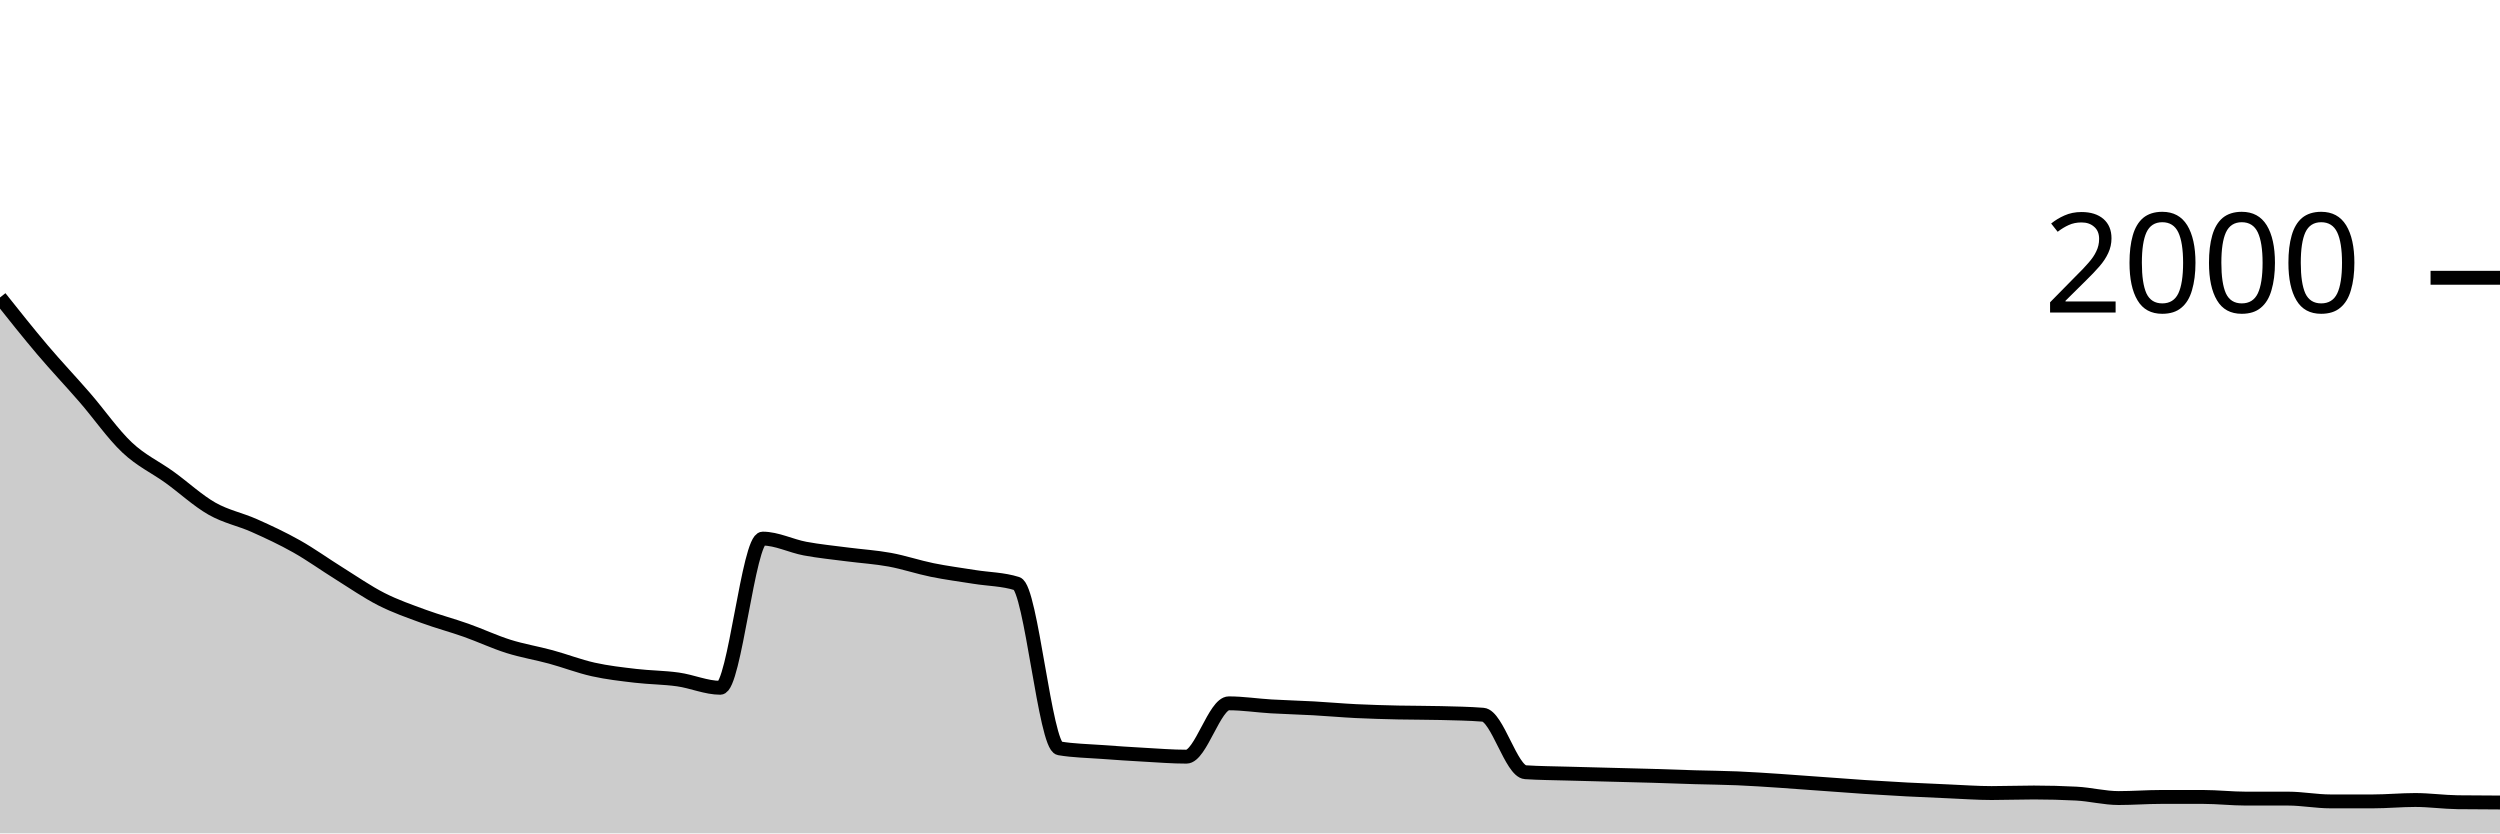
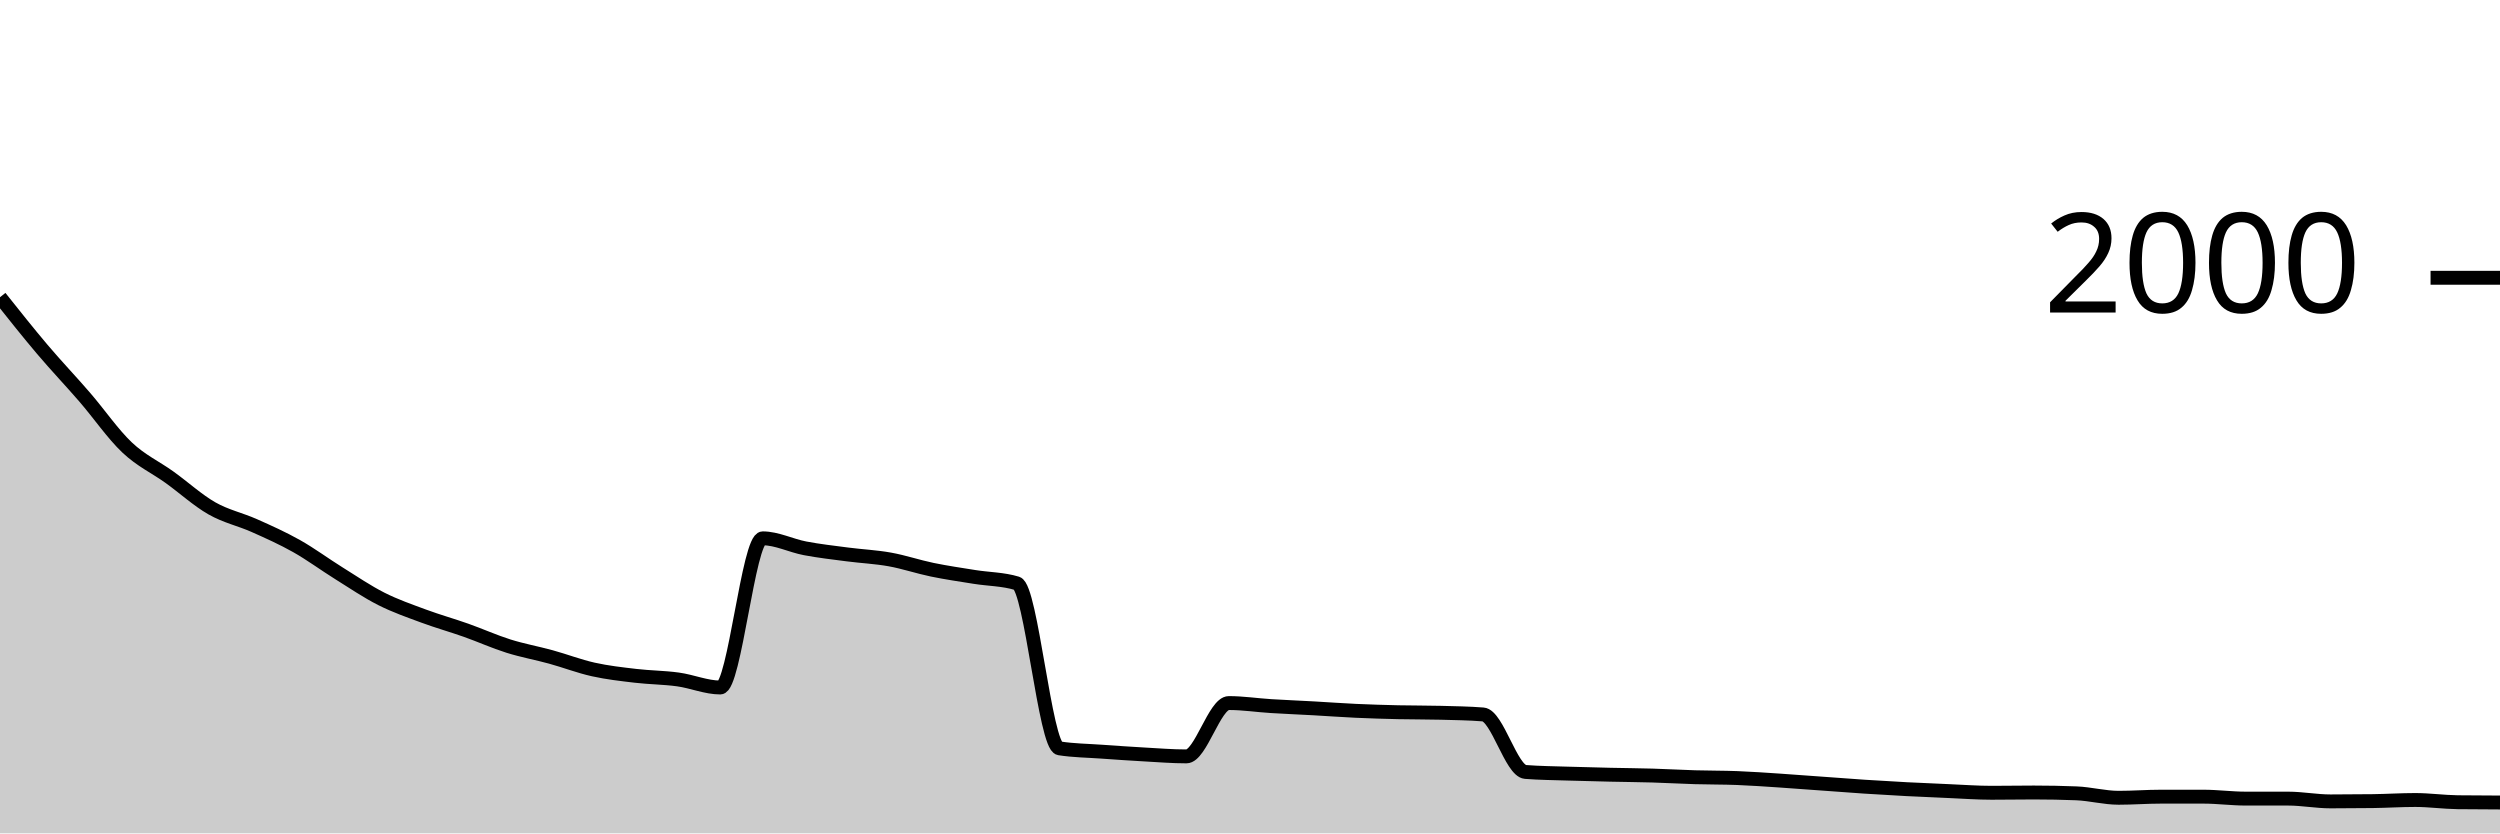
<svg xmlns="http://www.w3.org/2000/svg" viewBox="0 0 180 60">
  <g transform="translate(0,20)">
-     <path class="area" fill="rgba(0, 0, 0, 0.2)" d="M0,1.42C1.017,2.7,2.034,3.98,3.051,5.18C4.068,6.38,5.085,7.447,6.102,8.62C7.119,9.793,8.136,11.263,9.153,12.22C10.169,13.177,11.186,13.627,12.203,14.36C13.22,15.093,14.237,16.04,15.254,16.62C16.271,17.2,17.288,17.387,18.305,17.84C19.322,18.293,20.339,18.767,21.356,19.34C22.373,19.913,23.39,20.647,24.407,21.28C25.424,21.913,26.441,22.623,27.458,23.14C28.475,23.657,29.492,24.007,30.508,24.38C31.525,24.753,32.542,25.02,33.559,25.38C34.576,25.74,35.593,26.22,36.61,26.54C37.627,26.86,38.644,27.023,39.661,27.3C40.678,27.577,41.695,27.973,42.712,28.2C43.729,28.427,44.746,28.54,45.763,28.66C46.78,28.78,47.797,28.777,48.814,28.92C49.831,29.063,50.847,29.52,51.864,29.52C52.881,29.52,53.898,18.78,54.915,18.78C55.932,18.78,56.949,19.31,57.966,19.5C58.983,19.69,60,19.787,61.017,19.92C62.034,20.053,63.051,20.113,64.068,20.3C65.085,20.487,66.102,20.833,67.119,21.04C68.136,21.247,69.153,21.377,70.169,21.54C71.186,21.703,72.203,21.7,73.22,22.02C74.237,22.34,75.254,33.707,76.271,33.88C77.288,34.053,78.305,34.063,79.322,34.14C80.339,34.217,81.356,34.283,82.373,34.34C83.39,34.397,84.407,34.48,85.424,34.48C86.441,34.48,87.458,30.64,88.475,30.64C89.492,30.64,90.508,30.8,91.525,30.86C92.542,30.92,93.559,30.943,94.576,31C95.593,31.057,96.61,31.15,97.627,31.2C98.644,31.25,99.661,31.277,100.678,31.3C101.695,31.323,102.712,31.313,103.729,31.34C104.746,31.367,105.763,31.38,106.78,31.46C107.797,31.54,108.814,35.533,109.831,35.6C110.847,35.667,111.864,35.67,112.881,35.7C113.898,35.73,114.915,35.753,115.932,35.78C116.949,35.807,117.966,35.83,118.983,35.86C120,35.89,121.017,35.93,122.034,35.96C123.051,35.99,124.068,35.997,125.085,36.04C126.102,36.083,127.119,36.153,128.136,36.22C129.153,36.287,130.169,36.367,131.186,36.44C132.203,36.513,133.22,36.593,134.237,36.66C135.254,36.727,136.271,36.787,137.288,36.84C138.305,36.893,139.322,36.937,140.339,36.98C141.356,37.023,142.373,37.1,143.39,37.1C144.407,37.1,145.424,37.06,146.441,37.06C147.458,37.06,148.475,37.087,149.492,37.14C150.508,37.193,151.525,37.46,152.542,37.46C153.559,37.46,154.576,37.38,155.593,37.38C156.61,37.38,157.627,37.38,158.644,37.38C159.661,37.38,160.678,37.5,161.695,37.5C162.712,37.5,163.729,37.5,164.746,37.5C165.763,37.5,166.78,37.7,167.797,37.7C168.814,37.7,169.831,37.7,170.847,37.7C171.864,37.7,172.881,37.6,173.898,37.6C174.915,37.6,175.932,37.747,176.949,37.76C177.966,37.773,178.983,37.777,180,37.78L180,40C178.983,40,177.966,40,176.949,40C175.932,40,174.915,40,173.898,40C172.881,40,171.864,40,170.847,40C169.831,40,168.814,40,167.797,40C166.78,40,165.763,40,164.746,40C163.729,40,162.712,40,161.695,40C160.678,40,159.661,40,158.644,40C157.627,40,156.61,40,155.593,40C154.576,40,153.559,40,152.542,40C151.525,40,150.508,40,149.492,40C148.475,40,147.458,40,146.441,40C145.424,40,144.407,40,143.39,40C142.373,40,141.356,40,140.339,40C139.322,40,138.305,40,137.288,40C136.271,40,135.254,40,134.237,40C133.22,40,132.203,40,131.186,40C130.169,40,129.153,40,128.136,40C127.119,40,126.102,40,125.085,40C124.068,40,123.051,40,122.034,40C121.017,40,120,40,118.983,40C117.966,40,116.949,40,115.932,40C114.915,40,113.898,40,112.881,40C111.864,40,110.847,40,109.831,40C108.814,40,107.797,40,106.78,40C105.763,40,104.746,40,103.729,40C102.712,40,101.695,40,100.678,40C99.661,40,98.644,40,97.627,40C96.61,40,95.593,40,94.576,40C93.559,40,92.542,40,91.525,40C90.508,40,89.492,40,88.475,40C87.458,40,86.441,40,85.424,40C84.407,40,83.39,40,82.373,40C81.356,40,80.339,40,79.322,40C78.305,40,77.288,40,76.271,40C75.254,40,74.237,40,73.22,40C72.203,40,71.186,40,70.169,40C69.153,40,68.136,40,67.119,40C66.102,40,65.085,40,64.068,40C63.051,40,62.034,40,61.017,40C60,40,58.983,40,57.966,40C56.949,40,55.932,40,54.915,40C53.898,40,52.881,40,51.864,40C50.847,40,49.831,40,48.814,40C47.797,40,46.78,40,45.763,40C44.746,40,43.729,40,42.712,40C41.695,40,40.678,40,39.661,40C38.644,40,37.627,40,36.61,40C35.593,40,34.576,40,33.559,40C32.542,40,31.525,40,30.508,40C29.492,40,28.475,40,27.458,40C26.441,40,25.424,40,24.407,40C23.39,40,22.373,40,21.356,40C20.339,40,19.322,40,18.305,40C17.288,40,16.271,40,15.254,40C14.237,40,13.22,40,12.203,40C11.186,40,10.169,40,9.153,40C8.136,40,7.119,40,6.102,40C5.085,40,4.068,40,3.051,40C2.034,40,1.017,40,0,40Z" />
-     <path class="line" stroke="black" fill="none" d="M0,1.42C1.017,2.7,2.034,3.98,3.051,5.18C4.068,6.38,5.085,7.447,6.102,8.62C7.119,9.793,8.136,11.263,9.153,12.22C10.169,13.177,11.186,13.627,12.203,14.36C13.22,15.093,14.237,16.04,15.254,16.62C16.271,17.2,17.288,17.387,18.305,17.84C19.322,18.293,20.339,18.767,21.356,19.34C22.373,19.913,23.39,20.647,24.407,21.28C25.424,21.913,26.441,22.623,27.458,23.14C28.475,23.657,29.492,24.007,30.508,24.38C31.525,24.753,32.542,25.02,33.559,25.38C34.576,25.74,35.593,26.22,36.61,26.54C37.627,26.86,38.644,27.023,39.661,27.3C40.678,27.577,41.695,27.973,42.712,28.2C43.729,28.427,44.746,28.54,45.763,28.66C46.78,28.78,47.797,28.777,48.814,28.92C49.831,29.063,50.847,29.52,51.864,29.52C52.881,29.52,53.898,18.78,54.915,18.78C55.932,18.78,56.949,19.31,57.966,19.5C58.983,19.69,60,19.787,61.017,19.92C62.034,20.053,63.051,20.113,64.068,20.3C65.085,20.487,66.102,20.833,67.119,21.04C68.136,21.247,69.153,21.377,70.169,21.54C71.186,21.703,72.203,21.7,73.22,22.02C74.237,22.34,75.254,33.707,76.271,33.88C77.288,34.053,78.305,34.063,79.322,34.14C80.339,34.217,81.356,34.283,82.373,34.34C83.39,34.397,84.407,34.48,85.424,34.48C86.441,34.48,87.458,30.64,88.475,30.64C89.492,30.64,90.508,30.8,91.525,30.86C92.542,30.92,93.559,30.943,94.576,31C95.593,31.057,96.61,31.15,97.627,31.2C98.644,31.25,99.661,31.277,100.678,31.3C101.695,31.323,102.712,31.313,103.729,31.34C104.746,31.367,105.763,31.38,106.78,31.46C107.797,31.54,108.814,35.533,109.831,35.6C110.847,35.667,111.864,35.67,112.881,35.7C113.898,35.73,114.915,35.753,115.932,35.78C116.949,35.807,117.966,35.83,118.983,35.86C120,35.89,121.017,35.93,122.034,35.96C123.051,35.99,124.068,35.997,125.085,36.04C126.102,36.083,127.119,36.153,128.136,36.22C129.153,36.287,130.169,36.367,131.186,36.44C132.203,36.513,133.22,36.593,134.237,36.66C135.254,36.727,136.271,36.787,137.288,36.84C138.305,36.893,139.322,36.937,140.339,36.98C141.356,37.023,142.373,37.1,143.39,37.1C144.407,37.1,145.424,37.06,146.441,37.06C147.458,37.06,148.475,37.087,149.492,37.14C150.508,37.193,151.525,37.46,152.542,37.46C153.559,37.46,154.576,37.38,155.593,37.38C156.61,37.38,157.627,37.38,158.644,37.38C159.661,37.38,160.678,37.5,161.695,37.5C162.712,37.5,163.729,37.5,164.746,37.5C165.763,37.5,166.78,37.7,167.797,37.7C168.814,37.7,169.831,37.7,170.847,37.7C171.864,37.7,172.881,37.6,173.898,37.6C174.915,37.6,175.932,37.747,176.949,37.76C177.966,37.773,178.983,37.777,180,37.78" />
+     <path class="area" fill="rgba(0, 0, 0, 0.2)" d="M0,1.4C1.017,2.68,2.034,3.96,3.051,5.16C4.068,6.36,5.085,7.423,6.102,8.6C7.119,9.777,8.136,11.26,9.153,12.22C10.169,13.18,11.186,13.63,12.203,14.36C13.22,15.09,14.237,16.02,15.254,16.6C16.271,17.18,17.288,17.387,18.305,17.84C19.322,18.293,20.339,18.747,21.356,19.32C22.373,19.893,23.39,20.647,24.407,21.28C25.424,21.913,26.441,22.607,27.458,23.12C28.475,23.633,29.492,23.983,30.508,24.36C31.525,24.737,32.542,25.02,33.559,25.38C34.576,25.74,35.593,26.2,36.61,26.52C37.627,26.84,38.644,27.02,39.661,27.3C40.678,27.58,41.695,27.973,42.712,28.2C43.729,28.427,44.746,28.54,45.763,28.66C46.78,28.78,47.797,28.78,48.814,28.92C49.831,29.06,50.847,29.5,51.864,29.5C52.881,29.5,53.898,18.76,54.915,18.76C55.932,18.76,56.949,19.287,57.966,19.48C58.983,19.673,60,19.787,61.017,19.92C62.034,20.053,63.051,20.097,64.068,20.28C65.085,20.463,66.102,20.81,67.119,21.02C68.136,21.23,69.153,21.377,70.169,21.54C71.186,21.703,72.203,21.693,73.22,22C74.237,22.307,75.254,33.72,76.271,33.88C77.288,34.04,78.305,34.047,79.322,34.12C80.339,34.193,81.356,34.263,82.373,34.32C83.39,34.377,84.407,34.46,85.424,34.46C86.441,34.46,87.458,30.62,88.475,30.62C89.492,30.62,90.508,30.777,91.525,30.84C92.542,30.903,93.559,30.943,94.576,31C95.593,31.057,96.61,31.133,97.627,31.18C98.644,31.227,99.661,31.257,100.678,31.28C101.695,31.303,102.712,31.293,103.729,31.32C104.746,31.347,105.763,31.36,106.78,31.44C107.797,31.52,108.814,35.5,109.831,35.58C110.847,35.66,111.864,35.667,112.881,35.7C113.898,35.733,114.915,35.757,115.932,35.78C116.949,35.803,117.966,35.81,118.983,35.84C120,35.87,121.017,35.93,122.034,35.96C123.051,35.99,124.068,35.98,125.085,36.02C126.102,36.06,127.119,36.133,128.136,36.2C129.153,36.267,130.169,36.347,131.186,36.42C132.203,36.493,133.22,36.573,134.237,36.64C135.254,36.707,136.271,36.767,137.288,36.82C138.305,36.873,139.322,36.917,140.339,36.96C141.356,37.003,142.373,37.08,143.39,37.08C144.407,37.08,145.424,37.06,146.441,37.06C147.458,37.06,148.475,37.08,149.492,37.12C150.508,37.16,151.525,37.44,152.542,37.44C153.559,37.44,154.576,37.36,155.593,37.36C156.61,37.36,157.627,37.36,158.644,37.36C159.661,37.36,160.678,37.5,161.695,37.5C162.712,37.5,163.729,37.5,164.746,37.5C165.763,37.5,166.78,37.7,167.797,37.7C168.814,37.7,169.831,37.693,170.847,37.68C171.864,37.667,172.881,37.6,173.898,37.6C174.915,37.6,175.932,37.747,176.949,37.76C177.966,37.773,178.983,37.777,180,37.78L180,40C178.983,40,177.966,40,176.949,40C175.932,40,174.915,40,173.898,40C172.881,40,171.864,40,170.847,40C169.831,40,168.814,40,167.797,40C166.78,40,165.763,40,164.746,40C163.729,40,162.712,40,161.695,40C160.678,40,159.661,40,158.644,40C157.627,40,156.61,40,155.593,40C154.576,40,153.559,40,152.542,40C151.525,40,150.508,40,149.492,40C148.475,40,147.458,40,146.441,40C145.424,40,144.407,40,143.39,40C142.373,40,141.356,40,140.339,40C139.322,40,138.305,40,137.288,40C136.271,40,135.254,40,134.237,40C133.22,40,132.203,40,131.186,40C130.169,40,129.153,40,128.136,40C127.119,40,126.102,40,125.085,40C124.068,40,123.051,40,122.034,40C121.017,40,120,40,118.983,40C117.966,40,116.949,40,115.932,40C114.915,40,113.898,40,112.881,40C111.864,40,110.847,40,109.831,40C108.814,40,107.797,40,106.78,40C105.763,40,104.746,40,103.729,40C102.712,40,101.695,40,100.678,40C99.661,40,98.644,40,97.627,40C96.61,40,95.593,40,94.576,40C93.559,40,92.542,40,91.525,40C90.508,40,89.492,40,88.475,40C87.458,40,86.441,40,85.424,40C84.407,40,83.39,40,82.373,40C81.356,40,80.339,40,79.322,40C78.305,40,77.288,40,76.271,40C75.254,40,74.237,40,73.22,40C72.203,40,71.186,40,70.169,40C69.153,40,68.136,40,67.119,40C66.102,40,65.085,40,64.068,40C63.051,40,62.034,40,61.017,40C60,40,58.983,40,57.966,40C56.949,40,55.932,40,54.915,40C53.898,40,52.881,40,51.864,40C50.847,40,49.831,40,48.814,40C47.797,40,46.78,40,45.763,40C44.746,40,43.729,40,42.712,40C41.695,40,40.678,40,39.661,40C38.644,40,37.627,40,36.61,40C35.593,40,34.576,40,33.559,40C32.542,40,31.525,40,30.508,40C29.492,40,28.475,40,27.458,40C26.441,40,25.424,40,24.407,40C23.39,40,22.373,40,21.356,40C20.339,40,19.322,40,18.305,40C17.288,40,16.271,40,15.254,40C14.237,40,13.22,40,12.203,40C11.186,40,10.169,40,9.153,40C8.136,40,7.119,40,6.102,40C5.085,40,4.068,40,3.051,40C2.034,40,1.017,40,0,40Z" />
+     <path class="line" stroke="black" fill="none" d="M0,1.4C1.017,2.68,2.034,3.96,3.051,5.16C4.068,6.36,5.085,7.423,6.102,8.6C7.119,9.777,8.136,11.26,9.153,12.22C10.169,13.18,11.186,13.63,12.203,14.36C13.22,15.09,14.237,16.02,15.254,16.6C16.271,17.18,17.288,17.387,18.305,17.84C19.322,18.293,20.339,18.747,21.356,19.32C22.373,19.893,23.39,20.647,24.407,21.28C25.424,21.913,26.441,22.607,27.458,23.12C28.475,23.633,29.492,23.983,30.508,24.36C31.525,24.737,32.542,25.02,33.559,25.38C34.576,25.74,35.593,26.2,36.61,26.52C37.627,26.84,38.644,27.02,39.661,27.3C40.678,27.58,41.695,27.973,42.712,28.2C43.729,28.427,44.746,28.54,45.763,28.66C46.78,28.78,47.797,28.78,48.814,28.92C49.831,29.06,50.847,29.5,51.864,29.5C52.881,29.5,53.898,18.76,54.915,18.76C55.932,18.76,56.949,19.287,57.966,19.48C58.983,19.673,60,19.787,61.017,19.92C62.034,20.053,63.051,20.097,64.068,20.28C65.085,20.463,66.102,20.81,67.119,21.02C68.136,21.23,69.153,21.377,70.169,21.54C71.186,21.703,72.203,21.693,73.22,22C74.237,22.307,75.254,33.72,76.271,33.88C77.288,34.04,78.305,34.047,79.322,34.12C80.339,34.193,81.356,34.263,82.373,34.32C83.39,34.377,84.407,34.46,85.424,34.46C86.441,34.46,87.458,30.62,88.475,30.62C89.492,30.62,90.508,30.777,91.525,30.84C92.542,30.903,93.559,30.943,94.576,31C95.593,31.057,96.61,31.133,97.627,31.18C98.644,31.227,99.661,31.257,100.678,31.28C101.695,31.303,102.712,31.293,103.729,31.32C104.746,31.347,105.763,31.36,106.78,31.44C107.797,31.52,108.814,35.5,109.831,35.58C110.847,35.66,111.864,35.667,112.881,35.7C113.898,35.733,114.915,35.757,115.932,35.78C116.949,35.803,117.966,35.81,118.983,35.84C120,35.87,121.017,35.93,122.034,35.96C123.051,35.99,124.068,35.98,125.085,36.02C126.102,36.06,127.119,36.133,128.136,36.2C129.153,36.267,130.169,36.347,131.186,36.42C132.203,36.493,133.22,36.573,134.237,36.64C135.254,36.707,136.271,36.767,137.288,36.82C138.305,36.873,139.322,36.917,140.339,36.96C141.356,37.003,142.373,37.08,143.39,37.08C144.407,37.08,145.424,37.06,146.441,37.06C147.458,37.06,148.475,37.08,149.492,37.12C150.508,37.16,151.525,37.44,152.542,37.44C153.559,37.44,154.576,37.36,155.593,37.36C156.61,37.36,157.627,37.36,158.644,37.36C159.661,37.36,160.678,37.5,161.695,37.5C162.712,37.5,163.729,37.5,164.746,37.5C165.763,37.5,166.78,37.7,167.797,37.7C168.814,37.7,169.831,37.693,170.847,37.68C171.864,37.667,172.881,37.6,173.898,37.6C174.915,37.6,175.932,37.747,176.949,37.76C177.966,37.773,178.983,37.777,180,37.78" />
    <path class="axis-ceiling" stroke-width="1" stroke="black" fill="none" d="M175,0L180,0" />
    <text class="axis-ceiling-label" font-family="sans-serif" text-anchor="end" font-size="10px" x="170" y="2.5">2000</text>
  </g>
</svg>
